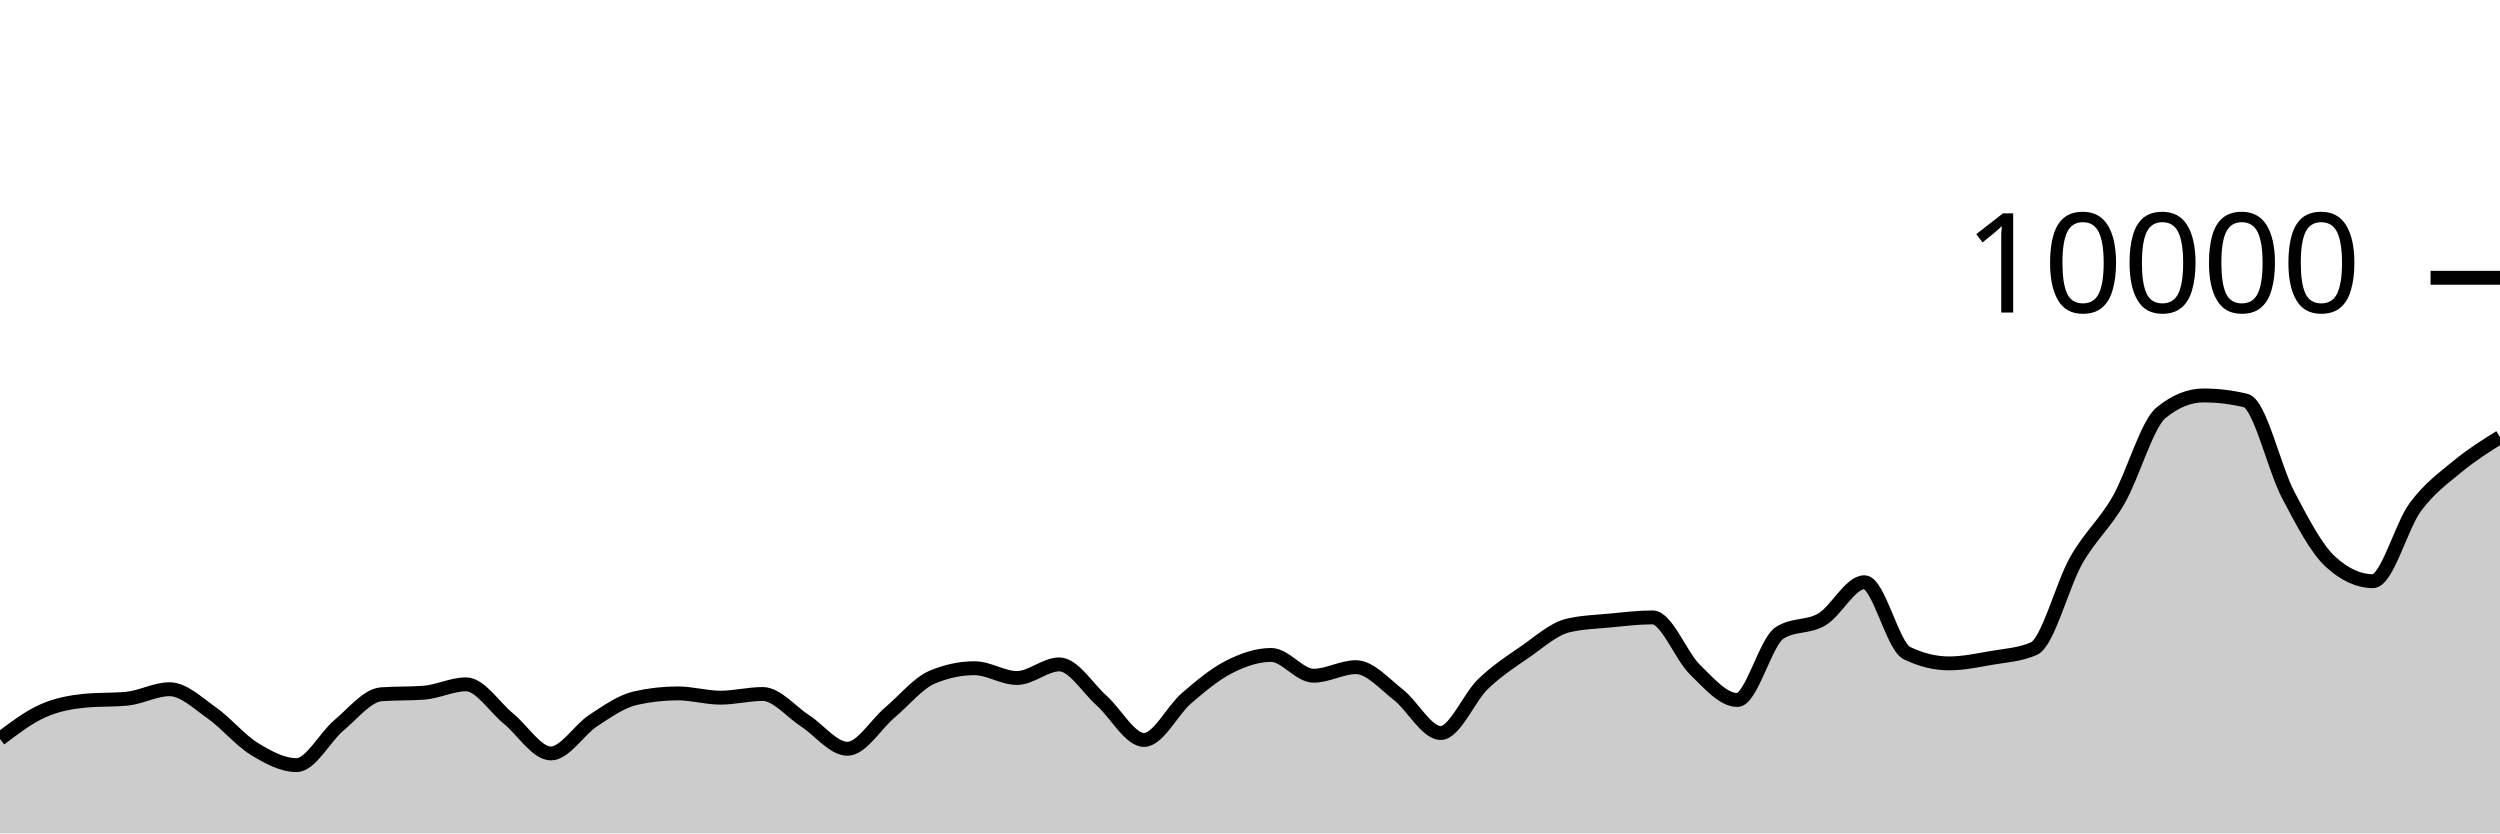
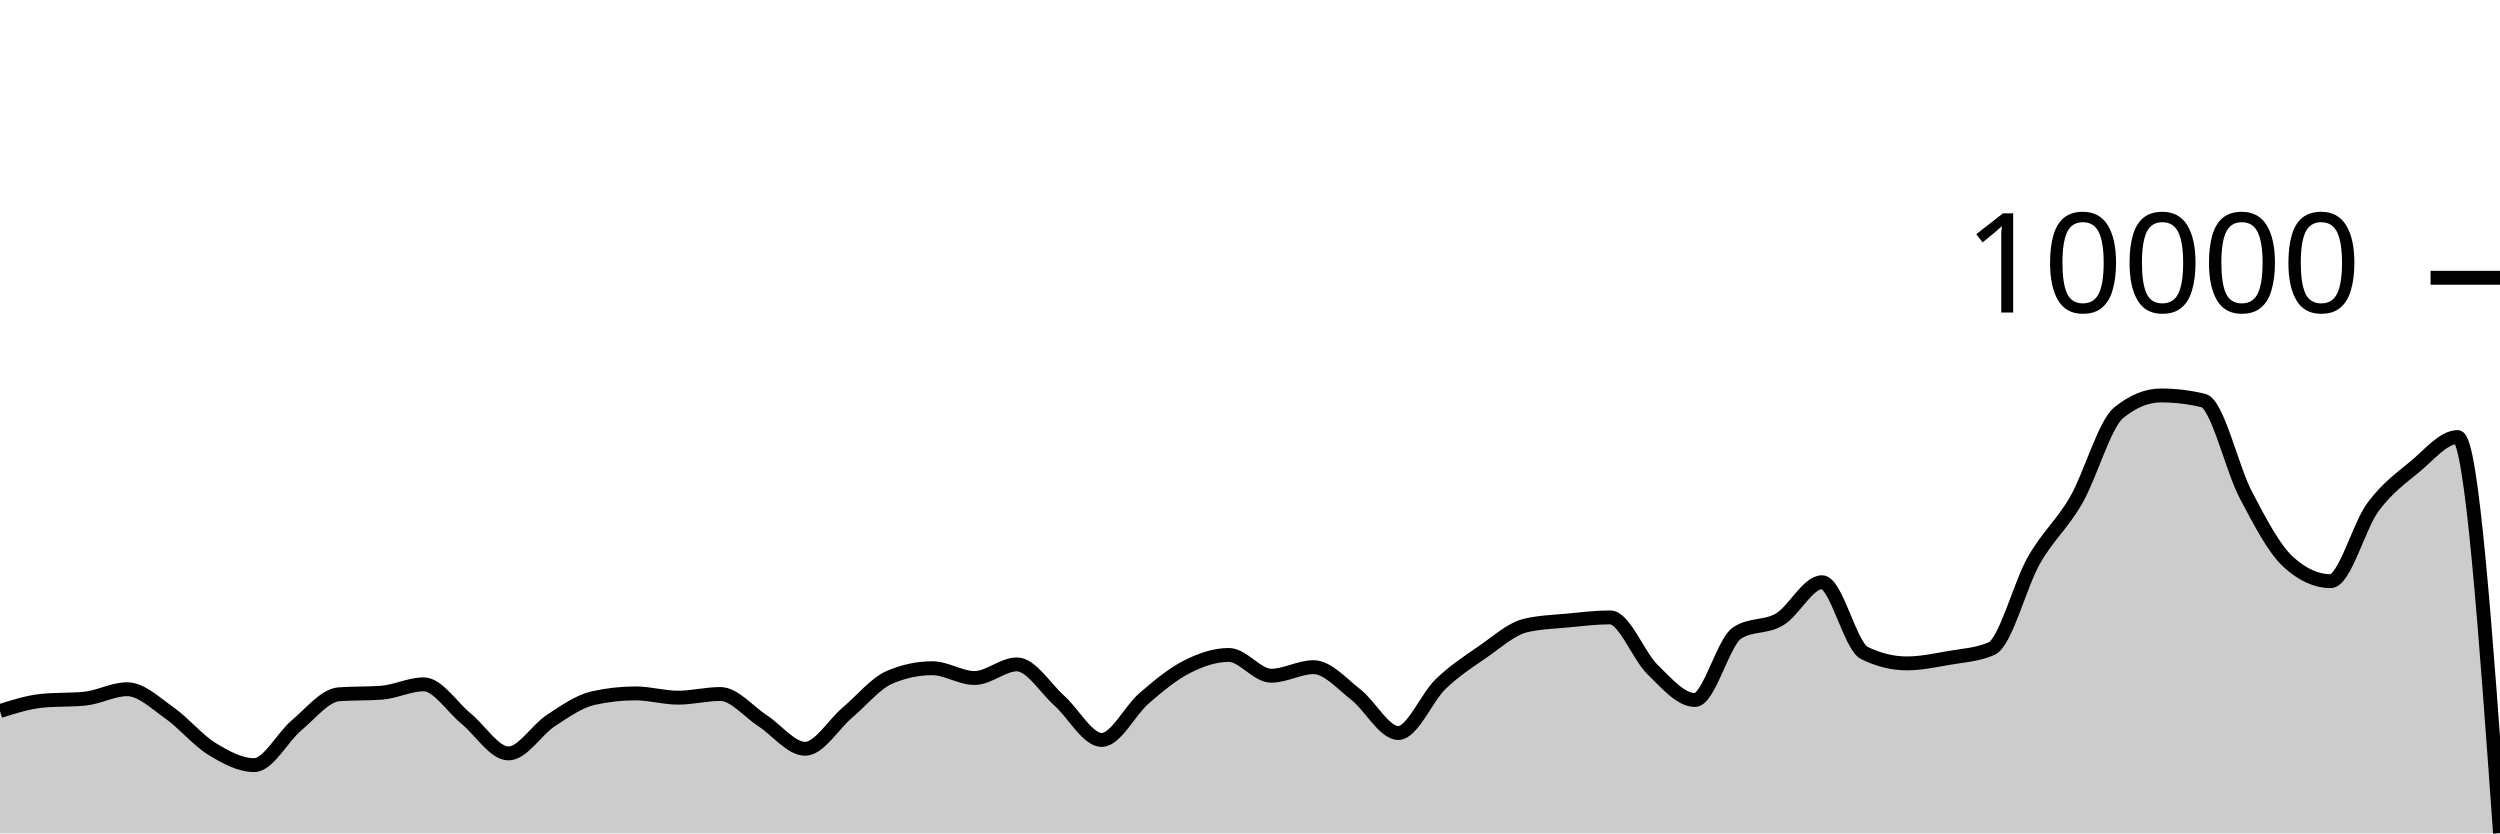
<svg xmlns="http://www.w3.org/2000/svg" viewBox="0 0 180 60">
  <g transform="translate(0,20)">
-     <path class="area" fill="rgba(0, 0, 0, 0.2)" d="M0,33.204C1.017,32.429,2.034,31.655,3.051,31.196C4.068,30.737,5.085,30.551,6.102,30.452C7.119,30.353,8.136,30.403,9.153,30.304C10.169,30.205,11.186,29.624,12.203,29.624C13.22,29.624,14.237,30.617,15.254,31.332C16.271,32.047,17.288,33.29,18.305,33.916C19.322,34.542,20.339,35.088,21.356,35.088C22.373,35.088,23.39,33.07,24.407,32.22C25.424,31.37,26.441,30.063,27.458,29.988C28.475,29.913,29.492,29.951,30.508,29.876C31.525,29.801,32.542,29.272,33.559,29.272C34.576,29.272,35.593,30.911,36.61,31.74C37.627,32.569,38.644,34.248,39.661,34.248C40.678,34.248,41.695,32.544,42.712,31.88C43.729,31.216,44.746,30.491,45.763,30.264C46.78,30.037,47.797,29.924,48.814,29.924C49.831,29.924,50.847,30.232,51.864,30.232C52.881,30.232,53.898,29.968,54.915,29.968C55.932,29.968,56.949,31.243,57.966,31.9C58.983,32.557,60,33.912,61.017,33.912C62.034,33.912,63.051,32.163,64.068,31.304C65.085,30.445,66.102,29.185,67.119,28.756C68.136,28.327,69.153,28.112,70.169,28.112C71.186,28.112,72.203,28.816,73.22,28.816C74.237,28.816,75.254,27.836,76.271,27.836C77.288,27.836,78.305,29.541,79.322,30.448C80.339,31.355,81.356,33.276,82.373,33.276C83.39,33.276,84.407,31.151,85.424,30.276C86.441,29.401,87.458,28.548,88.475,28.028C89.492,27.508,90.508,27.156,91.525,27.156C92.542,27.156,93.559,28.652,94.576,28.652C95.593,28.652,96.61,28.036,97.627,28.036C98.644,28.036,99.661,29.226,100.678,30.016C101.695,30.806,102.712,32.776,103.729,32.776C104.746,32.776,105.763,30.225,106.78,29.248C107.797,28.271,108.814,27.617,109.831,26.916C110.847,26.215,111.864,25.283,112.881,25.04C113.898,24.797,114.915,24.774,115.932,24.676C116.949,24.578,117.966,24.452,118.983,24.452C120,24.452,121.017,27.217,122.034,28.208C123.051,29.199,124.068,30.4,125.085,30.4C126.102,30.4,127.119,26.212,128.136,25.564C129.153,24.916,130.169,25.199,131.186,24.592C132.203,23.985,133.22,21.92,134.237,21.92C135.254,21.92,136.271,26.517,137.288,27.016C138.305,27.515,139.322,27.764,140.339,27.764C141.356,27.764,142.373,27.545,143.39,27.368C144.407,27.191,145.424,27.145,146.441,26.7C147.458,26.255,148.475,22.124,149.492,20.34C150.508,18.556,151.525,17.766,152.542,15.996C153.559,14.226,154.576,10.552,155.593,9.72C156.61,8.888,157.627,8.472,158.644,8.472C159.661,8.472,160.678,8.595,161.695,8.84C162.712,9.085,163.729,13.689,164.746,15.624C165.763,17.559,166.78,19.517,167.797,20.448C168.814,21.379,169.831,21.844,170.847,21.844C171.864,21.844,172.881,17.893,173.898,16.516C174.915,15.139,175.932,14.421,176.949,13.58C177.966,12.739,178.983,12.103,180,11.468L180,40C178.983,40,177.966,40,176.949,40C175.932,40,174.915,40,173.898,40C172.881,40,171.864,40,170.847,40C169.831,40,168.814,40,167.797,40C166.78,40,165.763,40,164.746,40C163.729,40,162.712,40,161.695,40C160.678,40,159.661,40,158.644,40C157.627,40,156.61,40,155.593,40C154.576,40,153.559,40,152.542,40C151.525,40,150.508,40,149.492,40C148.475,40,147.458,40,146.441,40C145.424,40,144.407,40,143.39,40C142.373,40,141.356,40,140.339,40C139.322,40,138.305,40,137.288,40C136.271,40,135.254,40,134.237,40C133.22,40,132.203,40,131.186,40C130.169,40,129.153,40,128.136,40C127.119,40,126.102,40,125.085,40C124.068,40,123.051,40,122.034,40C121.017,40,120,40,118.983,40C117.966,40,116.949,40,115.932,40C114.915,40,113.898,40,112.881,40C111.864,40,110.847,40,109.831,40C108.814,40,107.797,40,106.78,40C105.763,40,104.746,40,103.729,40C102.712,40,101.695,40,100.678,40C99.661,40,98.644,40,97.627,40C96.61,40,95.593,40,94.576,40C93.559,40,92.542,40,91.525,40C90.508,40,89.492,40,88.475,40C87.458,40,86.441,40,85.424,40C84.407,40,83.39,40,82.373,40C81.356,40,80.339,40,79.322,40C78.305,40,77.288,40,76.271,40C75.254,40,74.237,40,73.22,40C72.203,40,71.186,40,70.169,40C69.153,40,68.136,40,67.119,40C66.102,40,65.085,40,64.068,40C63.051,40,62.034,40,61.017,40C60,40,58.983,40,57.966,40C56.949,40,55.932,40,54.915,40C53.898,40,52.881,40,51.864,40C50.847,40,49.831,40,48.814,40C47.797,40,46.78,40,45.763,40C44.746,40,43.729,40,42.712,40C41.695,40,40.678,40,39.661,40C38.644,40,37.627,40,36.61,40C35.593,40,34.576,40,33.559,40C32.542,40,31.525,40,30.508,40C29.492,40,28.475,40,27.458,40C26.441,40,25.424,40,24.407,40C23.39,40,22.373,40,21.356,40C20.339,40,19.322,40,18.305,40C17.288,40,16.271,40,15.254,40C14.237,40,13.22,40,12.203,40C11.186,40,10.169,40,9.153,40C8.136,40,7.119,40,6.102,40C5.085,40,4.068,40,3.051,40C2.034,40,1.017,40,0,40Z" />
-     <path class="line" stroke="black" fill="none" d="M0,33.204C1.017,32.429,2.034,31.655,3.051,31.196C4.068,30.737,5.085,30.551,6.102,30.452C7.119,30.353,8.136,30.403,9.153,30.304C10.169,30.205,11.186,29.624,12.203,29.624C13.22,29.624,14.237,30.617,15.254,31.332C16.271,32.047,17.288,33.29,18.305,33.916C19.322,34.542,20.339,35.088,21.356,35.088C22.373,35.088,23.39,33.07,24.407,32.22C25.424,31.37,26.441,30.063,27.458,29.988C28.475,29.913,29.492,29.951,30.508,29.876C31.525,29.801,32.542,29.272,33.559,29.272C34.576,29.272,35.593,30.911,36.61,31.74C37.627,32.569,38.644,34.248,39.661,34.248C40.678,34.248,41.695,32.544,42.712,31.88C43.729,31.216,44.746,30.491,45.763,30.264C46.78,30.037,47.797,29.924,48.814,29.924C49.831,29.924,50.847,30.232,51.864,30.232C52.881,30.232,53.898,29.968,54.915,29.968C55.932,29.968,56.949,31.243,57.966,31.9C58.983,32.557,60,33.912,61.017,33.912C62.034,33.912,63.051,32.163,64.068,31.304C65.085,30.445,66.102,29.185,67.119,28.756C68.136,28.327,69.153,28.112,70.169,28.112C71.186,28.112,72.203,28.816,73.22,28.816C74.237,28.816,75.254,27.836,76.271,27.836C77.288,27.836,78.305,29.541,79.322,30.448C80.339,31.355,81.356,33.276,82.373,33.276C83.39,33.276,84.407,31.151,85.424,30.276C86.441,29.401,87.458,28.548,88.475,28.028C89.492,27.508,90.508,27.156,91.525,27.156C92.542,27.156,93.559,28.652,94.576,28.652C95.593,28.652,96.61,28.036,97.627,28.036C98.644,28.036,99.661,29.226,100.678,30.016C101.695,30.806,102.712,32.776,103.729,32.776C104.746,32.776,105.763,30.225,106.78,29.248C107.797,28.271,108.814,27.617,109.831,26.916C110.847,26.215,111.864,25.283,112.881,25.04C113.898,24.797,114.915,24.774,115.932,24.676C116.949,24.578,117.966,24.452,118.983,24.452C120,24.452,121.017,27.217,122.034,28.208C123.051,29.199,124.068,30.4,125.085,30.4C126.102,30.4,127.119,26.212,128.136,25.564C129.153,24.916,130.169,25.199,131.186,24.592C132.203,23.985,133.22,21.92,134.237,21.92C135.254,21.92,136.271,26.517,137.288,27.016C138.305,27.515,139.322,27.764,140.339,27.764C141.356,27.764,142.373,27.545,143.39,27.368C144.407,27.191,145.424,27.145,146.441,26.7C147.458,26.255,148.475,22.124,149.492,20.34C150.508,18.556,151.525,17.766,152.542,15.996C153.559,14.226,154.576,10.552,155.593,9.72C156.61,8.888,157.627,8.472,158.644,8.472C159.661,8.472,160.678,8.595,161.695,8.84C162.712,9.085,163.729,13.689,164.746,15.624C165.763,17.559,166.78,19.517,167.797,20.448C168.814,21.379,169.831,21.844,170.847,21.844C171.864,21.844,172.881,17.893,173.898,16.516C174.915,15.139,175.932,14.421,176.949,13.58C177.966,12.739,178.983,12.103,180,11.468" />
+     <path class="area" fill="rgba(0, 0, 0, 0.2)" d="M0,31.196C1.017,30.873,2.034,30.551,3.051,30.452C4.068,30.353,5.085,30.403,6.102,30.304C7.119,30.205,8.136,29.624,9.153,29.624C10.169,29.624,11.186,30.617,12.203,31.332C13.22,32.047,14.237,33.29,15.254,33.916C16.271,34.542,17.288,35.088,18.305,35.088C19.322,35.088,20.339,33.07,21.356,32.22C22.373,31.37,23.39,30.063,24.407,29.988C25.424,29.913,26.441,29.951,27.458,29.876C28.475,29.801,29.492,29.272,30.508,29.272C31.525,29.272,32.542,30.911,33.559,31.74C34.576,32.569,35.593,34.248,36.61,34.248C37.627,34.248,38.644,32.544,39.661,31.88C40.678,31.216,41.695,30.491,42.712,30.264C43.729,30.037,44.746,29.924,45.763,29.924C46.78,29.924,47.797,30.232,48.814,30.232C49.831,30.232,50.847,29.968,51.864,29.968C52.881,29.968,53.898,31.243,54.915,31.9C55.932,32.557,56.949,33.912,57.966,33.912C58.983,33.912,60,32.163,61.017,31.304C62.034,30.445,63.051,29.185,64.068,28.756C65.085,28.327,66.102,28.112,67.119,28.112C68.136,28.112,69.153,28.816,70.169,28.816C71.186,28.816,72.203,27.836,73.22,27.836C74.237,27.836,75.254,29.541,76.271,30.448C77.288,31.355,78.305,33.276,79.322,33.276C80.339,33.276,81.356,31.151,82.373,30.276C83.39,29.401,84.407,28.548,85.424,28.028C86.441,27.508,87.458,27.156,88.475,27.156C89.492,27.156,90.508,28.652,91.525,28.652C92.542,28.652,93.559,28.036,94.576,28.036C95.593,28.036,96.61,29.226,97.627,30.016C98.644,30.806,99.661,32.776,100.678,32.776C101.695,32.776,102.712,30.225,103.729,29.248C104.746,28.271,105.763,27.617,106.78,26.916C107.797,26.215,108.814,25.283,109.831,25.04C110.847,24.797,111.864,24.774,112.881,24.676C113.898,24.578,114.915,24.452,115.932,24.452C116.949,24.452,117.966,27.217,118.983,28.208C120,29.199,121.017,30.4,122.034,30.4C123.051,30.4,124.068,26.212,125.085,25.564C126.102,24.916,127.119,25.199,128.136,24.592C129.153,23.985,130.169,21.92,131.186,21.92C132.203,21.92,133.22,26.517,134.237,27.016C135.254,27.515,136.271,27.764,137.288,27.764C138.305,27.764,139.322,27.545,140.339,27.368C141.356,27.191,142.373,27.145,143.39,26.7C144.407,26.255,145.424,22.124,146.441,20.34C147.458,18.556,148.475,17.766,149.492,15.996C150.508,14.226,151.525,10.552,152.542,9.72C153.559,8.888,154.576,8.472,155.593,8.472C156.61,8.472,157.627,8.595,158.644,8.84C159.661,9.085,160.678,13.689,161.695,15.624C162.712,17.559,163.729,19.517,164.746,20.448C165.763,21.379,166.78,21.844,167.797,21.844C168.814,21.844,169.831,17.893,170.847,16.516C171.864,15.139,172.881,14.421,173.898,13.58C174.915,12.739,175.932,11.468,176.949,11.468C177.966,11.468,178.983,25.726,180,39.984L180,40C178.983,40,177.966,40,176.949,40C175.932,40,174.915,40,173.898,40C172.881,40,171.864,40,170.847,40C169.831,40,168.814,40,167.797,40C166.78,40,165.763,40,164.746,40C163.729,40,162.712,40,161.695,40C160.678,40,159.661,40,158.644,40C157.627,40,156.61,40,155.593,40C154.576,40,153.559,40,152.542,40C151.525,40,150.508,40,149.492,40C148.475,40,147.458,40,146.441,40C145.424,40,144.407,40,143.39,40C142.373,40,141.356,40,140.339,40C139.322,40,138.305,40,137.288,40C136.271,40,135.254,40,134.237,40C133.22,40,132.203,40,131.186,40C130.169,40,129.153,40,128.136,40C127.119,40,126.102,40,125.085,40C124.068,40,123.051,40,122.034,40C121.017,40,120,40,118.983,40C117.966,40,116.949,40,115.932,40C114.915,40,113.898,40,112.881,40C111.864,40,110.847,40,109.831,40C108.814,40,107.797,40,106.78,40C105.763,40,104.746,40,103.729,40C102.712,40,101.695,40,100.678,40C99.661,40,98.644,40,97.627,40C96.61,40,95.593,40,94.576,40C93.559,40,92.542,40,91.525,40C90.508,40,89.492,40,88.475,40C87.458,40,86.441,40,85.424,40C84.407,40,83.39,40,82.373,40C81.356,40,80.339,40,79.322,40C78.305,40,77.288,40,76.271,40C75.254,40,74.237,40,73.22,40C72.203,40,71.186,40,70.169,40C69.153,40,68.136,40,67.119,40C66.102,40,65.085,40,64.068,40C63.051,40,62.034,40,61.017,40C60,40,58.983,40,57.966,40C56.949,40,55.932,40,54.915,40C53.898,40,52.881,40,51.864,40C50.847,40,49.831,40,48.814,40C47.797,40,46.78,40,45.763,40C44.746,40,43.729,40,42.712,40C41.695,40,40.678,40,39.661,40C38.644,40,37.627,40,36.61,40C35.593,40,34.576,40,33.559,40C32.542,40,31.525,40,30.508,40C29.492,40,28.475,40,27.458,40C26.441,40,25.424,40,24.407,40C23.39,40,22.373,40,21.356,40C20.339,40,19.322,40,18.305,40C17.288,40,16.271,40,15.254,40C14.237,40,13.22,40,12.203,40C11.186,40,10.169,40,9.153,40C8.136,40,7.119,40,6.102,40C5.085,40,4.068,40,3.051,40C2.034,40,1.017,40,0,40Z" />
+     <path class="line" stroke="black" fill="none" d="M0,31.196C1.017,30.873,2.034,30.551,3.051,30.452C4.068,30.353,5.085,30.403,6.102,30.304C7.119,30.205,8.136,29.624,9.153,29.624C10.169,29.624,11.186,30.617,12.203,31.332C13.22,32.047,14.237,33.29,15.254,33.916C16.271,34.542,17.288,35.088,18.305,35.088C19.322,35.088,20.339,33.07,21.356,32.22C22.373,31.37,23.39,30.063,24.407,29.988C25.424,29.913,26.441,29.951,27.458,29.876C28.475,29.801,29.492,29.272,30.508,29.272C31.525,29.272,32.542,30.911,33.559,31.74C34.576,32.569,35.593,34.248,36.61,34.248C37.627,34.248,38.644,32.544,39.661,31.88C40.678,31.216,41.695,30.491,42.712,30.264C43.729,30.037,44.746,29.924,45.763,29.924C46.78,29.924,47.797,30.232,48.814,30.232C49.831,30.232,50.847,29.968,51.864,29.968C52.881,29.968,53.898,31.243,54.915,31.9C55.932,32.557,56.949,33.912,57.966,33.912C58.983,33.912,60,32.163,61.017,31.304C62.034,30.445,63.051,29.185,64.068,28.756C65.085,28.327,66.102,28.112,67.119,28.112C68.136,28.112,69.153,28.816,70.169,28.816C71.186,28.816,72.203,27.836,73.22,27.836C74.237,27.836,75.254,29.541,76.271,30.448C77.288,31.355,78.305,33.276,79.322,33.276C80.339,33.276,81.356,31.151,82.373,30.276C83.39,29.401,84.407,28.548,85.424,28.028C86.441,27.508,87.458,27.156,88.475,27.156C89.492,27.156,90.508,28.652,91.525,28.652C92.542,28.652,93.559,28.036,94.576,28.036C95.593,28.036,96.61,29.226,97.627,30.016C98.644,30.806,99.661,32.776,100.678,32.776C101.695,32.776,102.712,30.225,103.729,29.248C104.746,28.271,105.763,27.617,106.78,26.916C107.797,26.215,108.814,25.283,109.831,25.04C110.847,24.797,111.864,24.774,112.881,24.676C113.898,24.578,114.915,24.452,115.932,24.452C116.949,24.452,117.966,27.217,118.983,28.208C120,29.199,121.017,30.4,122.034,30.4C123.051,30.4,124.068,26.212,125.085,25.564C126.102,24.916,127.119,25.199,128.136,24.592C129.153,23.985,130.169,21.92,131.186,21.92C132.203,21.92,133.22,26.517,134.237,27.016C135.254,27.515,136.271,27.764,137.288,27.764C138.305,27.764,139.322,27.545,140.339,27.368C141.356,27.191,142.373,27.145,143.39,26.7C144.407,26.255,145.424,22.124,146.441,20.34C147.458,18.556,148.475,17.766,149.492,15.996C150.508,14.226,151.525,10.552,152.542,9.72C153.559,8.888,154.576,8.472,155.593,8.472C156.61,8.472,157.627,8.595,158.644,8.84C159.661,9.085,160.678,13.689,161.695,15.624C162.712,17.559,163.729,19.517,164.746,20.448C165.763,21.379,166.78,21.844,167.797,21.844C168.814,21.844,169.831,17.893,170.847,16.516C171.864,15.139,172.881,14.421,173.898,13.58C174.915,12.739,175.932,11.468,176.949,11.468C177.966,11.468,178.983,25.726,180,39.984" />
    <path class="axis-ceiling" stroke-width="1" stroke="black" fill="none" d="M175,0L180,0" />
    <text class="axis-ceiling-label" font-family="sans-serif" text-anchor="end" font-size="10px" x="170" y="2.5">10000</text>
  </g>
</svg>
